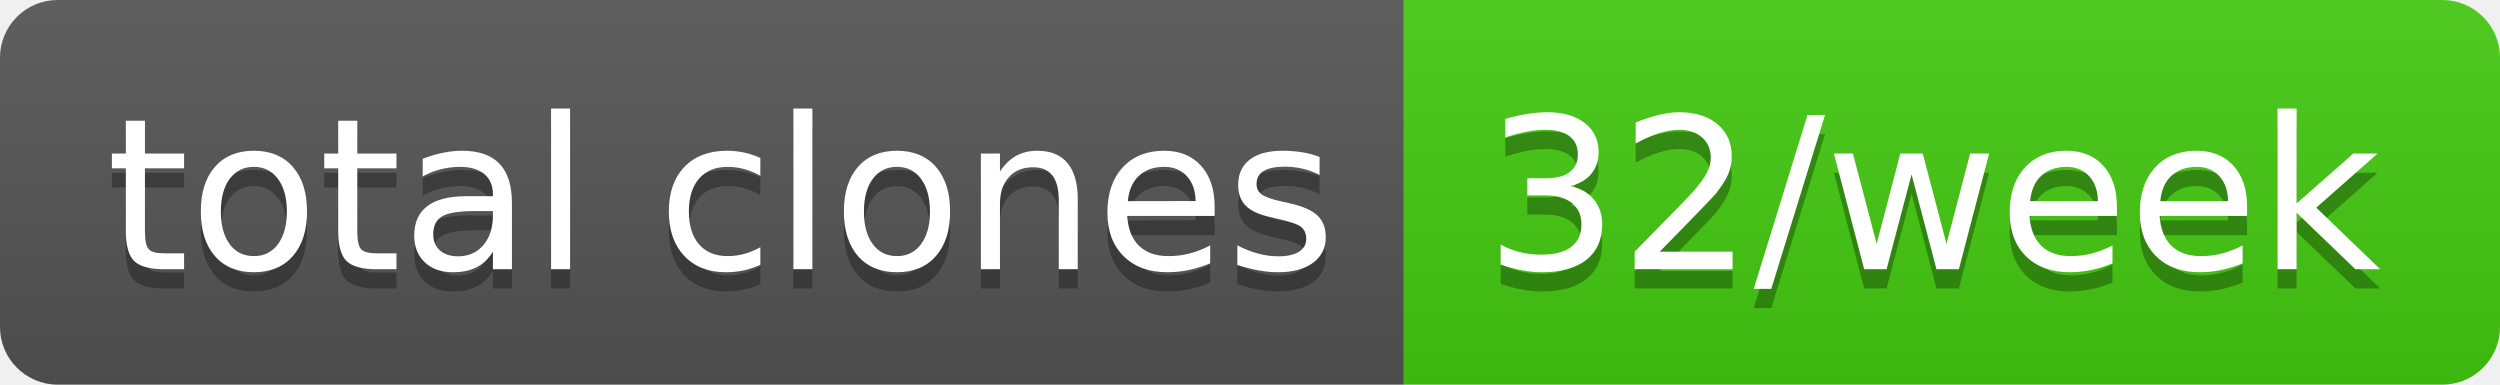
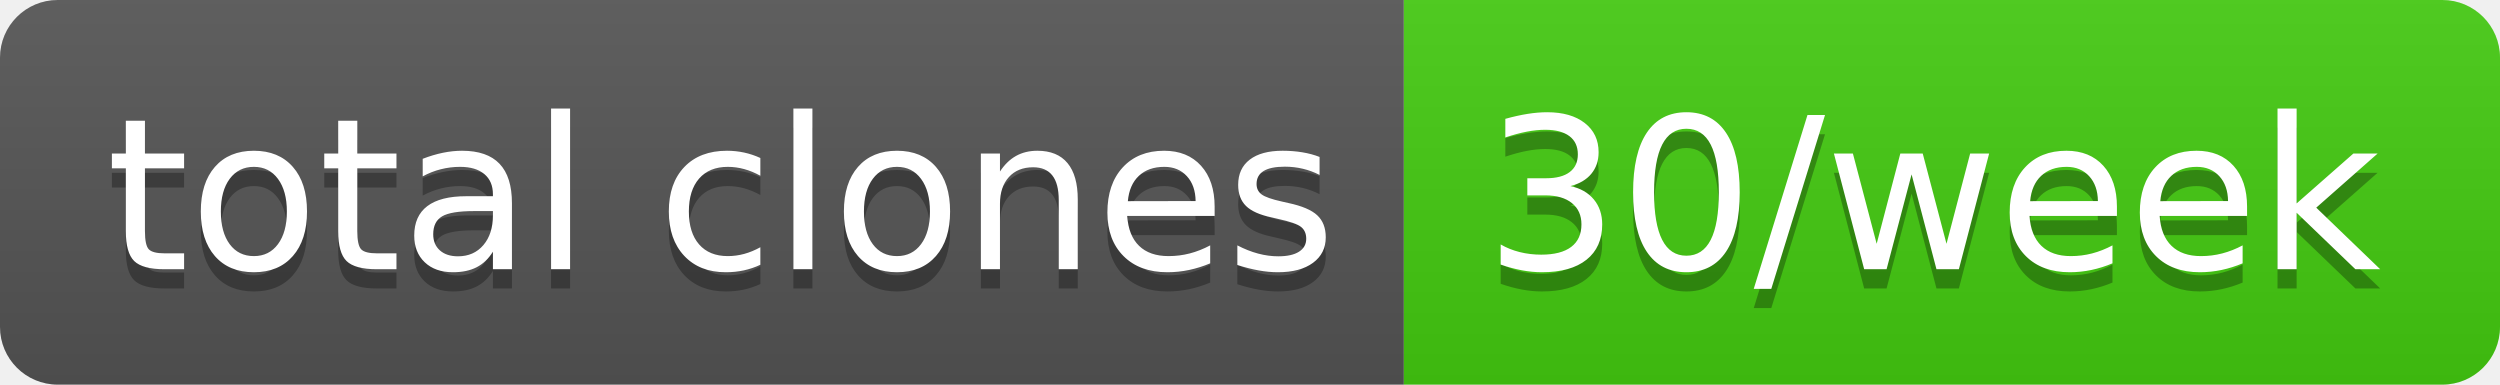
- <svg xmlns="http://www.w3.org/2000/svg" width="130" height="20" role="img" aria-label="total clones: 32/week">
+ <svg xmlns="http://www.w3.org/2000/svg" width="130" height="20" role="img" aria-label="total clones: 30/week">
  <linearGradient id="s" x2="0" y2="100%">
    <stop offset="0" stop-color="#bbb" stop-opacity=".1" />
    <stop offset="1" stop-opacity=".1" />
  </linearGradient>
  <clipPath id="r">
    <rect width="130" height="20" rx="3" fill="#fff" />
  </clipPath>
  <g clip-path="url(#r)">
    <rect width="73" height="20" fill="#555" />
    <rect x="73" width="57" height="20" fill="#4c1" />
    <rect width="130" height="20" fill="url(#s)" />
  </g>
  <g fill="#fff" text-anchor="middle" font-family="Verdana,Geneva,DejaVu Sans,sans-serif" text-rendering="geometricPrecision" font-size="110">
    <text aria-hidden="true" x="375" y="150" fill="#010101" fill-opacity=".3" transform="scale(.1)" textLength="630">total clones</text>
    <text x="375" y="140" transform="scale(.1)" fill="#fff" textLength="630">total clones</text>
-     <text aria-hidden="true" x="1005" y="150" fill="#010101" fill-opacity=".3" transform="scale(.1)" textLength="470">32/week</text>
-     <text x="1005" y="140" transform="scale(.1)" fill="#fff" textLength="470">32/week</text>
+     <text aria-hidden="true" x="1005" y="150" fill="#010101" fill-opacity=".3" transform="scale(.1)" textLength="470">30/week</text>
+     <text x="1005" y="140" transform="scale(.1)" fill="#fff" textLength="470">30/week</text>
  </g>
</svg>
